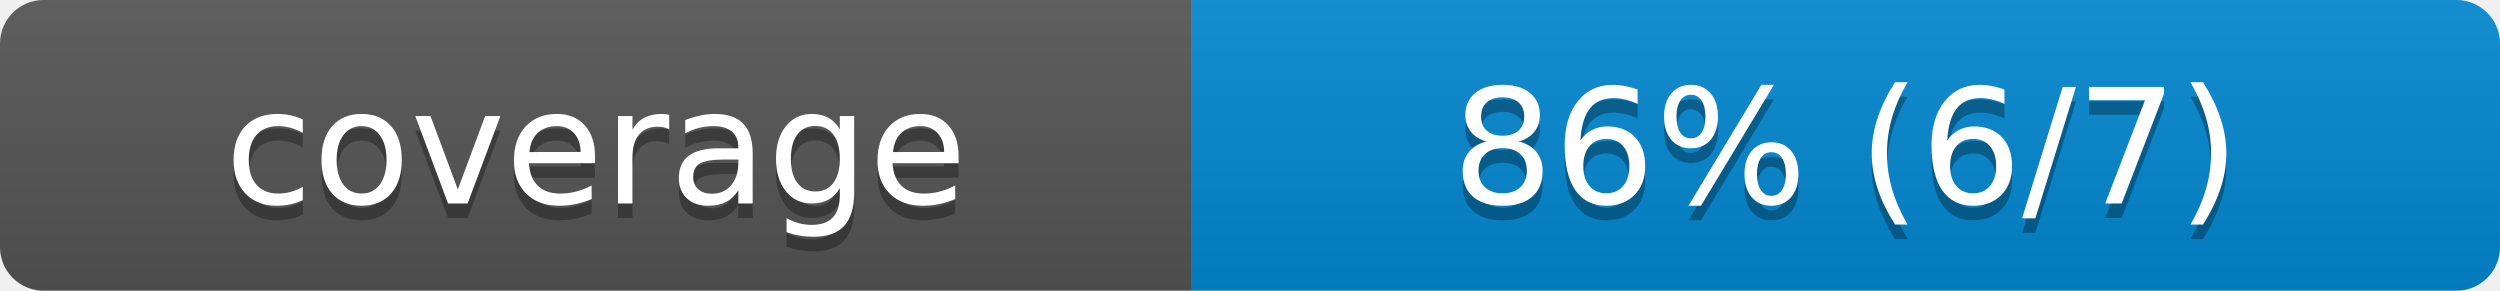
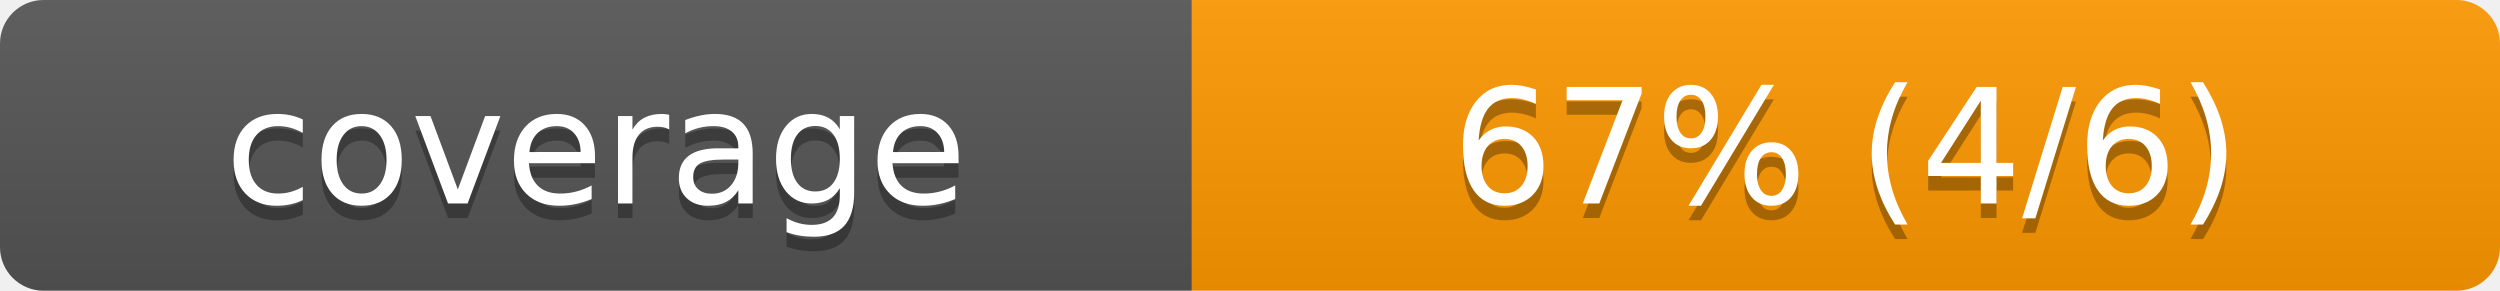
- <svg xmlns="http://www.w3.org/2000/svg" width="172" height="20" role="img" aria-label="coverage: 86% (6/7)">
+ <svg xmlns="http://www.w3.org/2000/svg" width="172" height="20" role="img" aria-label="coverage: 67% (4/6)">
  <linearGradient id="s" x2="0" y2="100%">
    <stop offset="0" stop-color="#bbb" stop-opacity=".1" />
    <stop offset="1" stop-opacity=".1" />
  </linearGradient>
  <clipPath id="r">
    <rect width="172" height="20" rx="3" fill="#fff" />
  </clipPath>
  <g clip-path="url(#r)">
    <rect width="82" height="20" fill="#555555" />
-     <rect x="82" width="90" height="20" fill="#0288d1" />
+     <rect x="82" width="90" height="20" fill="#ff9800" />
    <rect width="172" height="20" fill="url(#s)" />
  </g>
  <g fill="#fff" text-anchor="middle" font-family="Verdana,Geneva,DejaVu Sans,sans-serif" text-rendering="geometricPrecision" font-size="110">
    <text aria-hidden="true" x="410" y="150" fill="#010101" fill-opacity=".3" transform="scale(.1)" textLength="580">coverage</text>
    <text x="410" y="140" transform="scale(.1)" fill="#fff" textLength="580">coverage</text>
-     <text aria-hidden="true" x="1270" y="150" fill="#010101" fill-opacity=".3" transform="scale(.1)" textLength="660">86% (6/7)</text>
-     <text x="1270" y="140" transform="scale(.1)" fill="#fff" textLength="660">86% (6/7)</text>
+     <text aria-hidden="true" x="1270" y="150" fill="#010101" fill-opacity=".3" transform="scale(.1)" textLength="660">67% (4/6)</text>
+     <text x="1270" y="140" transform="scale(.1)" fill="#fff" textLength="660">67% (4/6)</text>
  </g>
</svg>
